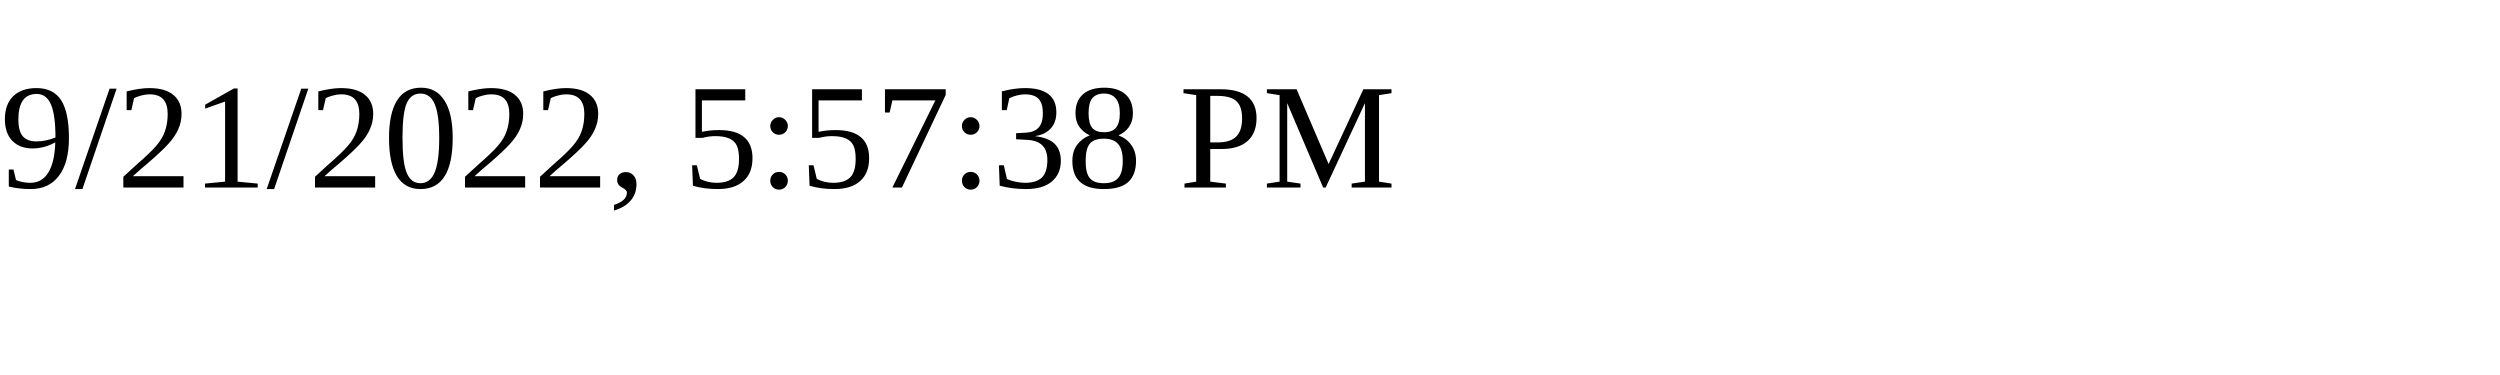
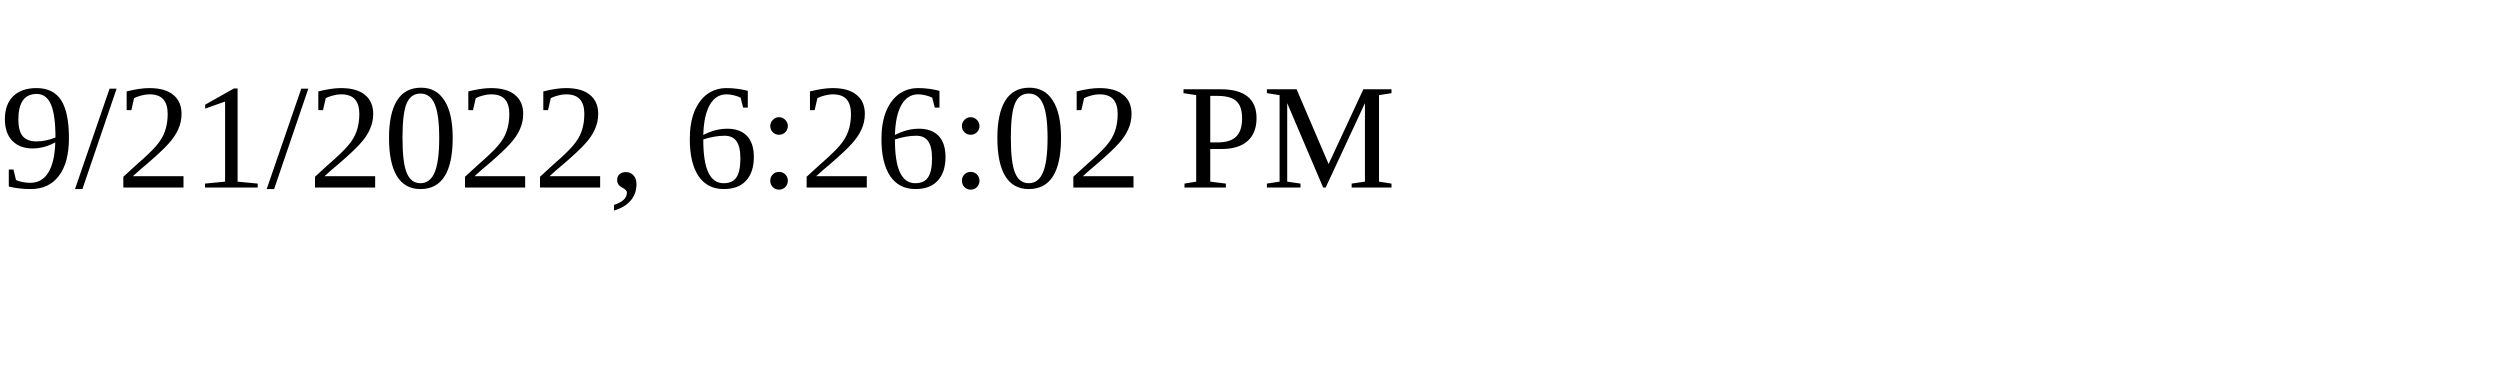
<svg xmlns="http://www.w3.org/2000/svg" height="30" width="200">
-   <text x="0" y="15">9/21/2022, 5:57:38 PM</text>
+   <text x="0" y="15">9/21/2022, 6:26:02 PM</text>
</svg>
